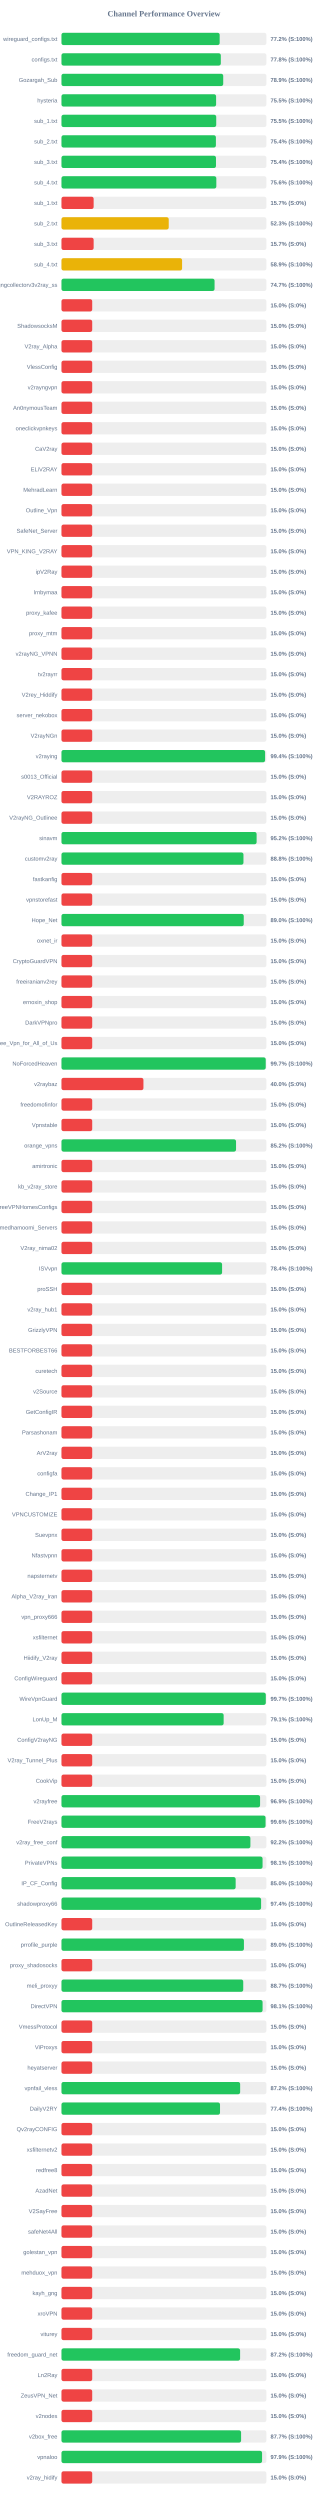
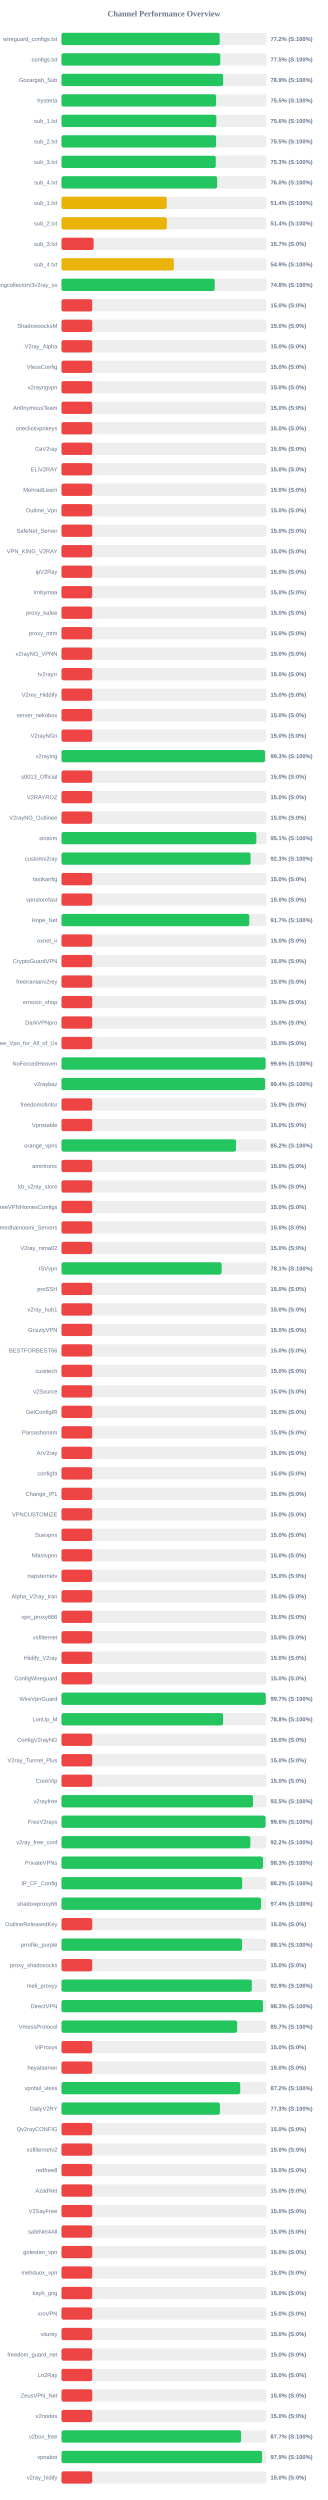
<svg xmlns="http://www.w3.org/2000/svg" width="800" height="6100" version="1.1">
  <style>
        .row { font: 14px Arial; fill: #64748b; }
        .score { font: bold 14px Arial; fill: #64748b; }
    </style>
  <text x="400" y="40" text-anchor="middle" font-size="20px" font-weight="bold" fill="#64748b">Channel Performance Overview</text>
  <rect x="150" y="80" width="500" height="30" fill="#eee" rx="5" />
-   <rect x="150" y="80" width="386.0" height="30" fill="#22c55e" rx="5" />
+   <rect x="150" y="80" width="386.1" height="30" fill="#22c55e" rx="5" />
  <text x="140" y="100" text-anchor="end" class="row">wireguard_configs.txt</text>
  <text x="660" y="100" text-anchor="start" class="score">77.2% (S:100%)</text>
  <rect x="150" y="130" width="500" height="30" fill="#eee" rx="5" />
-   <rect x="150" y="130" width="388.8" height="30" fill="#22c55e" rx="5" />
+   <rect x="150" y="130" width="387.5" height="30" fill="#22c55e" rx="5" />
  <text x="140" y="150" text-anchor="end" class="row">configs.txt</text>
-   <text x="660" y="150" text-anchor="start" class="score">77.8% (S:100%)</text>
+   <text x="660" y="150" text-anchor="start" class="score">77.5% (S:100%)</text>
  <rect x="150" y="180" width="500" height="30" fill="#eee" rx="5" />
-   <rect x="150" y="180" width="394.65" height="30" fill="#22c55e" rx="5" />
+   <rect x="150" y="180" width="394.45" height="30" fill="#22c55e" rx="5" />
  <text x="140" y="200" text-anchor="end" class="row">Gozargah_Sub</text>
  <text x="660" y="200" text-anchor="start" class="score">78.9% (S:100%)</text>
  <rect x="150" y="230" width="500" height="30" fill="#eee" rx="5" />
  <rect x="150" y="230" width="377.3" height="30" fill="#22c55e" rx="5" />
  <text x="140" y="250" text-anchor="end" class="row">hysteria</text>
  <text x="660" y="250" text-anchor="start" class="score">75.5% (S:100%)</text>
  <rect x="150" y="280" width="500" height="30" fill="#eee" rx="5" />
-   <rect x="150" y="280" width="377.6" height="30" fill="#22c55e" rx="5" />
+   <rect x="150" y="280" width="377.9" height="30" fill="#22c55e" rx="5" />
  <text x="140" y="300" text-anchor="end" class="row">sub_1.txt</text>
-   <text x="660" y="300" text-anchor="start" class="score">75.5% (S:100%)</text>
+   <text x="660" y="300" text-anchor="start" class="score">75.6% (S:100%)</text>
  <rect x="150" y="330" width="500" height="30" fill="#eee" rx="5" />
-   <rect x="150" y="330" width="376.8" height="30" fill="#22c55e" rx="5" />
+   <rect x="150" y="330" width="377.25" height="30" fill="#22c55e" rx="5" />
  <text x="140" y="350" text-anchor="end" class="row">sub_2.txt</text>
-   <text x="660" y="350" text-anchor="start" class="score">75.4% (S:100%)</text>
+   <text x="660" y="350" text-anchor="start" class="score">75.5% (S:100%)</text>
  <rect x="150" y="380" width="500" height="30" fill="#eee" rx="5" />
-   <rect x="150" y="380" width="377.0" height="30" fill="#22c55e" rx="5" />
+   <rect x="150" y="380" width="376.5" height="30" fill="#22c55e" rx="5" />
  <text x="140" y="400" text-anchor="end" class="row">sub_3.txt</text>
-   <text x="660" y="400" text-anchor="start" class="score">75.4% (S:100%)</text>
+   <text x="660" y="400" text-anchor="start" class="score">75.3% (S:100%)</text>
  <rect x="150" y="430" width="500" height="30" fill="#eee" rx="5" />
-   <rect x="150" y="430" width="377.85" height="30" fill="#22c55e" rx="5" />
+   <rect x="150" y="430" width="379.9" height="30" fill="#22c55e" rx="5" />
  <text x="140" y="450" text-anchor="end" class="row">sub_4.txt</text>
-   <text x="660" y="450" text-anchor="start" class="score">75.6% (S:100%)</text>
+   <text x="660" y="450" text-anchor="start" class="score">76.0% (S:100%)</text>
  <rect x="150" y="480" width="500" height="30" fill="#eee" rx="5" />
-   <rect x="150" y="480" width="78.5" height="30" fill="#ef4444" rx="5" />
+   <rect x="150" y="480" width="256.8" height="30" fill="#eab308" rx="5" />
  <text x="140" y="500" text-anchor="end" class="row">sub_1.txt</text>
-   <text x="660" y="500" text-anchor="start" class="score">15.7% (S:0%)</text>
+   <text x="660" y="500" text-anchor="start" class="score">51.4% (S:100%)</text>
  <rect x="150" y="530" width="500" height="30" fill="#eee" rx="5" />
-   <rect x="150" y="530" width="261.7" height="30" fill="#eab308" rx="5" />
+   <rect x="150" y="530" width="257.05" height="30" fill="#eab308" rx="5" />
  <text x="140" y="550" text-anchor="end" class="row">sub_2.txt</text>
-   <text x="660" y="550" text-anchor="start" class="score">52.3% (S:100%)</text>
+   <text x="660" y="550" text-anchor="start" class="score">51.4% (S:100%)</text>
  <rect x="150" y="580" width="500" height="30" fill="#eee" rx="5" />
  <rect x="150" y="580" width="78.5" height="30" fill="#ef4444" rx="5" />
  <text x="140" y="600" text-anchor="end" class="row">sub_3.txt</text>
  <text x="660" y="600" text-anchor="start" class="score">15.7% (S:0%)</text>
  <rect x="150" y="630" width="500" height="30" fill="#eee" rx="5" />
-   <rect x="150" y="630" width="294.3" height="30" fill="#eab308" rx="5" />
+   <rect x="150" y="630" width="274.25" height="30" fill="#eab308" rx="5" />
  <text x="140" y="650" text-anchor="end" class="row">sub_4.txt</text>
-   <text x="660" y="650" text-anchor="start" class="score">58.9% (S:100%)</text>
+   <text x="660" y="650" text-anchor="start" class="score">54.9% (S:100%)</text>
  <rect x="150" y="680" width="500" height="30" fill="#eee" rx="5" />
-   <rect x="150" y="680" width="373.55" height="30" fill="#22c55e" rx="5" />
+   <rect x="150" y="680" width="373.95" height="30" fill="#22c55e" rx="5" />
  <text x="140" y="700" text-anchor="end" class="row">kayhgngcollectorv3v2ray_ss</text>
-   <text x="660" y="700" text-anchor="start" class="score">74.7% (S:100%)</text>
+   <text x="660" y="700" text-anchor="start" class="score">74.8% (S:100%)</text>
  <rect x="150" y="730" width="500" height="30" fill="#eee" rx="5" />
  <rect x="150" y="730" width="75.0" height="30" fill="#ef4444" rx="5" />
  <text x="140" y="750" text-anchor="end" class="row" />
  <text x="660" y="750" text-anchor="start" class="score">15.0% (S:0%)</text>
  <rect x="150" y="780" width="500" height="30" fill="#eee" rx="5" />
  <rect x="150" y="780" width="75.0" height="30" fill="#ef4444" rx="5" />
  <text x="140" y="800" text-anchor="end" class="row">ShadowsocksM</text>
  <text x="660" y="800" text-anchor="start" class="score">15.0% (S:0%)</text>
  <rect x="150" y="830" width="500" height="30" fill="#eee" rx="5" />
  <rect x="150" y="830" width="75.0" height="30" fill="#ef4444" rx="5" />
  <text x="140" y="850" text-anchor="end" class="row">V2ray_Alpha</text>
  <text x="660" y="850" text-anchor="start" class="score">15.0% (S:0%)</text>
  <rect x="150" y="880" width="500" height="30" fill="#eee" rx="5" />
  <rect x="150" y="880" width="75.0" height="30" fill="#ef4444" rx="5" />
  <text x="140" y="900" text-anchor="end" class="row">VlessConfig</text>
  <text x="660" y="900" text-anchor="start" class="score">15.0% (S:0%)</text>
  <rect x="150" y="930" width="500" height="30" fill="#eee" rx="5" />
  <rect x="150" y="930" width="75.0" height="30" fill="#ef4444" rx="5" />
  <text x="140" y="950" text-anchor="end" class="row">v2rayngvpn</text>
  <text x="660" y="950" text-anchor="start" class="score">15.0% (S:0%)</text>
  <rect x="150" y="980" width="500" height="30" fill="#eee" rx="5" />
  <rect x="150" y="980" width="75.0" height="30" fill="#ef4444" rx="5" />
  <text x="140" y="1000" text-anchor="end" class="row">An0nymousTeam</text>
  <text x="660" y="1000" text-anchor="start" class="score">15.0% (S:0%)</text>
  <rect x="150" y="1030" width="500" height="30" fill="#eee" rx="5" />
  <rect x="150" y="1030" width="75.0" height="30" fill="#ef4444" rx="5" />
  <text x="140" y="1050" text-anchor="end" class="row">oneclickvpnkeys</text>
  <text x="660" y="1050" text-anchor="start" class="score">15.0% (S:0%)</text>
  <rect x="150" y="1080" width="500" height="30" fill="#eee" rx="5" />
  <rect x="150" y="1080" width="75.0" height="30" fill="#ef4444" rx="5" />
  <text x="140" y="1100" text-anchor="end" class="row">CaV2ray</text>
  <text x="660" y="1100" text-anchor="start" class="score">15.0% (S:0%)</text>
  <rect x="150" y="1130" width="500" height="30" fill="#eee" rx="5" />
  <rect x="150" y="1130" width="75.0" height="30" fill="#ef4444" rx="5" />
  <text x="140" y="1150" text-anchor="end" class="row">ELiV2RAY</text>
  <text x="660" y="1150" text-anchor="start" class="score">15.0% (S:0%)</text>
  <rect x="150" y="1180" width="500" height="30" fill="#eee" rx="5" />
  <rect x="150" y="1180" width="75.0" height="30" fill="#ef4444" rx="5" />
  <text x="140" y="1200" text-anchor="end" class="row">MehradLearn</text>
  <text x="660" y="1200" text-anchor="start" class="score">15.0% (S:0%)</text>
  <rect x="150" y="1230" width="500" height="30" fill="#eee" rx="5" />
  <rect x="150" y="1230" width="75.0" height="30" fill="#ef4444" rx="5" />
  <text x="140" y="1250" text-anchor="end" class="row">Outline_Vpn</text>
  <text x="660" y="1250" text-anchor="start" class="score">15.0% (S:0%)</text>
  <rect x="150" y="1280" width="500" height="30" fill="#eee" rx="5" />
  <rect x="150" y="1280" width="75.0" height="30" fill="#ef4444" rx="5" />
  <text x="140" y="1300" text-anchor="end" class="row">SafeNet_Server</text>
  <text x="660" y="1300" text-anchor="start" class="score">15.0% (S:0%)</text>
  <rect x="150" y="1330" width="500" height="30" fill="#eee" rx="5" />
  <rect x="150" y="1330" width="75.0" height="30" fill="#ef4444" rx="5" />
  <text x="140" y="1350" text-anchor="end" class="row">VPN_KING_V2RAY</text>
  <text x="660" y="1350" text-anchor="start" class="score">15.0% (S:0%)</text>
  <rect x="150" y="1380" width="500" height="30" fill="#eee" rx="5" />
  <rect x="150" y="1380" width="75.0" height="30" fill="#ef4444" rx="5" />
  <text x="140" y="1400" text-anchor="end" class="row">ipV2Ray</text>
  <text x="660" y="1400" text-anchor="start" class="score">15.0% (S:0%)</text>
  <rect x="150" y="1430" width="500" height="30" fill="#eee" rx="5" />
  <rect x="150" y="1430" width="75.0" height="30" fill="#ef4444" rx="5" />
  <text x="140" y="1450" text-anchor="end" class="row">lrnbymaa</text>
  <text x="660" y="1450" text-anchor="start" class="score">15.0% (S:0%)</text>
  <rect x="150" y="1480" width="500" height="30" fill="#eee" rx="5" />
  <rect x="150" y="1480" width="75.0" height="30" fill="#ef4444" rx="5" />
  <text x="140" y="1500" text-anchor="end" class="row">proxy_kafee</text>
  <text x="660" y="1500" text-anchor="start" class="score">15.0% (S:0%)</text>
  <rect x="150" y="1530" width="500" height="30" fill="#eee" rx="5" />
  <rect x="150" y="1530" width="75.0" height="30" fill="#ef4444" rx="5" />
  <text x="140" y="1550" text-anchor="end" class="row">proxy_mtm</text>
  <text x="660" y="1550" text-anchor="start" class="score">15.0% (S:0%)</text>
  <rect x="150" y="1580" width="500" height="30" fill="#eee" rx="5" />
  <rect x="150" y="1580" width="75.0" height="30" fill="#ef4444" rx="5" />
  <text x="140" y="1600" text-anchor="end" class="row">v2rayNG_VPNN</text>
  <text x="660" y="1600" text-anchor="start" class="score">15.0% (S:0%)</text>
  <rect x="150" y="1630" width="500" height="30" fill="#eee" rx="5" />
  <rect x="150" y="1630" width="75.0" height="30" fill="#ef4444" rx="5" />
  <text x="140" y="1650" text-anchor="end" class="row">tv2rayrr</text>
  <text x="660" y="1650" text-anchor="start" class="score">15.0% (S:0%)</text>
  <rect x="150" y="1680" width="500" height="30" fill="#eee" rx="5" />
  <rect x="150" y="1680" width="75.0" height="30" fill="#ef4444" rx="5" />
  <text x="140" y="1700" text-anchor="end" class="row">V2rey_Hiddify</text>
  <text x="660" y="1700" text-anchor="start" class="score">15.0% (S:0%)</text>
  <rect x="150" y="1730" width="500" height="30" fill="#eee" rx="5" />
  <rect x="150" y="1730" width="75.0" height="30" fill="#ef4444" rx="5" />
  <text x="140" y="1750" text-anchor="end" class="row">server_nekobox</text>
  <text x="660" y="1750" text-anchor="start" class="score">15.0% (S:0%)</text>
  <rect x="150" y="1780" width="500" height="30" fill="#eee" rx="5" />
  <rect x="150" y="1780" width="75.0" height="30" fill="#ef4444" rx="5" />
  <text x="140" y="1800" text-anchor="end" class="row">V2rayNGn</text>
  <text x="660" y="1800" text-anchor="start" class="score">15.0% (S:0%)</text>
  <rect x="150" y="1830" width="500" height="30" fill="#eee" rx="5" />
-   <rect x="150" y="1830" width="496.8" height="30" fill="#22c55e" rx="5" />
+   <rect x="150" y="1830" width="496.7" height="30" fill="#22c55e" rx="5" />
  <text x="140" y="1850" text-anchor="end" class="row">v2raying</text>
-   <text x="660" y="1850" text-anchor="start" class="score">99.4% (S:100%)</text>
+   <text x="660" y="1850" text-anchor="start" class="score">99.3% (S:100%)</text>
  <rect x="150" y="1880" width="500" height="30" fill="#eee" rx="5" />
  <rect x="150" y="1880" width="75.0" height="30" fill="#ef4444" rx="5" />
  <text x="140" y="1900" text-anchor="end" class="row">s0013_Official</text>
  <text x="660" y="1900" text-anchor="start" class="score">15.0% (S:0%)</text>
  <rect x="150" y="1930" width="500" height="30" fill="#eee" rx="5" />
  <rect x="150" y="1930" width="75.0" height="30" fill="#ef4444" rx="5" />
  <text x="140" y="1950" text-anchor="end" class="row">V2RAYROZ</text>
  <text x="660" y="1950" text-anchor="start" class="score">15.0% (S:0%)</text>
  <rect x="150" y="1980" width="500" height="30" fill="#eee" rx="5" />
  <rect x="150" y="1980" width="75.0" height="30" fill="#ef4444" rx="5" />
  <text x="140" y="2000" text-anchor="end" class="row">V2rayNG_Outlinee</text>
  <text x="660" y="2000" text-anchor="start" class="score">15.0% (S:0%)</text>
  <rect x="150" y="2030" width="500" height="30" fill="#eee" rx="5" />
-   <rect x="150" y="2030" width="476.15" height="30" fill="#22c55e" rx="5" />
+   <rect x="150" y="2030" width="475.45" height="30" fill="#22c55e" rx="5" />
  <text x="140" y="2050" text-anchor="end" class="row">sinavm</text>
-   <text x="660" y="2050" text-anchor="start" class="score">95.2% (S:100%)</text>
+   <text x="660" y="2050" text-anchor="start" class="score">95.1% (S:100%)</text>
  <rect x="150" y="2080" width="500" height="30" fill="#eee" rx="5" />
-   <rect x="150" y="2080" width="444.05" height="30" fill="#22c55e" rx="5" />
+   <rect x="150" y="2080" width="461.5" height="30" fill="#22c55e" rx="5" />
  <text x="140" y="2100" text-anchor="end" class="row">customv2ray</text>
-   <text x="660" y="2100" text-anchor="start" class="score">88.8% (S:100%)</text>
+   <text x="660" y="2100" text-anchor="start" class="score">92.3% (S:100%)</text>
  <rect x="150" y="2130" width="500" height="30" fill="#eee" rx="5" />
  <rect x="150" y="2130" width="75.0" height="30" fill="#ef4444" rx="5" />
  <text x="140" y="2150" text-anchor="end" class="row">fastkanfig</text>
  <text x="660" y="2150" text-anchor="start" class="score">15.0% (S:0%)</text>
  <rect x="150" y="2180" width="500" height="30" fill="#eee" rx="5" />
  <rect x="150" y="2180" width="75.0" height="30" fill="#ef4444" rx="5" />
  <text x="140" y="2200" text-anchor="end" class="row">vpnstorefast</text>
  <text x="660" y="2200" text-anchor="start" class="score">15.0% (S:0%)</text>
  <rect x="150" y="2230" width="500" height="30" fill="#eee" rx="5" />
-   <rect x="150" y="2230" width="444.75" height="30" fill="#22c55e" rx="5" />
+   <rect x="150" y="2230" width="458.25" height="30" fill="#22c55e" rx="5" />
  <text x="140" y="2250" text-anchor="end" class="row">Hope_Net</text>
-   <text x="660" y="2250" text-anchor="start" class="score">89.0% (S:100%)</text>
+   <text x="660" y="2250" text-anchor="start" class="score">91.7% (S:100%)</text>
  <rect x="150" y="2280" width="500" height="30" fill="#eee" rx="5" />
  <rect x="150" y="2280" width="75.0" height="30" fill="#ef4444" rx="5" />
  <text x="140" y="2300" text-anchor="end" class="row">oxnet_ir</text>
  <text x="660" y="2300" text-anchor="start" class="score">15.0% (S:0%)</text>
  <rect x="150" y="2330" width="500" height="30" fill="#eee" rx="5" />
  <rect x="150" y="2330" width="75.0" height="30" fill="#ef4444" rx="5" />
  <text x="140" y="2350" text-anchor="end" class="row">CryptoGuardVPN</text>
  <text x="660" y="2350" text-anchor="start" class="score">15.0% (S:0%)</text>
  <rect x="150" y="2380" width="500" height="30" fill="#eee" rx="5" />
  <rect x="150" y="2380" width="75.0" height="30" fill="#ef4444" rx="5" />
  <text x="140" y="2400" text-anchor="end" class="row">freeiranianv2rey</text>
  <text x="660" y="2400" text-anchor="start" class="score">15.0% (S:0%)</text>
  <rect x="150" y="2430" width="500" height="30" fill="#eee" rx="5" />
  <rect x="150" y="2430" width="75.0" height="30" fill="#ef4444" rx="5" />
  <text x="140" y="2450" text-anchor="end" class="row">ernoxin_shop</text>
  <text x="660" y="2450" text-anchor="start" class="score">15.0% (S:0%)</text>
  <rect x="150" y="2480" width="500" height="30" fill="#eee" rx="5" />
  <rect x="150" y="2480" width="75.0" height="30" fill="#ef4444" rx="5" />
  <text x="140" y="2500" text-anchor="end" class="row">DarkVPNpro</text>
  <text x="660" y="2500" text-anchor="start" class="score">15.0% (S:0%)</text>
  <rect x="150" y="2530" width="500" height="30" fill="#eee" rx="5" />
  <rect x="150" y="2530" width="75.0" height="30" fill="#ef4444" rx="5" />
  <text x="140" y="2550" text-anchor="end" class="row">Free_Vpn_for_All_of_Us</text>
  <text x="660" y="2550" text-anchor="start" class="score">15.0% (S:0%)</text>
  <rect x="150" y="2580" width="500" height="30" fill="#eee" rx="5" />
-   <rect x="150" y="2580" width="498.35" height="30" fill="#22c55e" rx="5" />
+   <rect x="150" y="2580" width="498.05" height="30" fill="#22c55e" rx="5" />
  <text x="140" y="2600" text-anchor="end" class="row">NoForcedHeaven</text>
-   <text x="660" y="2600" text-anchor="start" class="score">99.7% (S:100%)</text>
+   <text x="660" y="2600" text-anchor="start" class="score">99.6% (S:100%)</text>
  <rect x="150" y="2630" width="500" height="30" fill="#eee" rx="5" />
-   <rect x="150" y="2630" width="200.0" height="30" fill="#ef4444" rx="5" />
+   <rect x="150" y="2630" width="496.85" height="30" fill="#22c55e" rx="5" />
  <text x="140" y="2650" text-anchor="end" class="row">v2raybaz</text>
-   <text x="660" y="2650" text-anchor="start" class="score">40.0% (S:0%)</text>
+   <text x="660" y="2650" text-anchor="start" class="score">99.4% (S:100%)</text>
  <rect x="150" y="2680" width="500" height="30" fill="#eee" rx="5" />
  <rect x="150" y="2680" width="75.0" height="30" fill="#ef4444" rx="5" />
  <text x="140" y="2700" text-anchor="end" class="row">freedomofinfor</text>
  <text x="660" y="2700" text-anchor="start" class="score">15.0% (S:0%)</text>
  <rect x="150" y="2730" width="500" height="30" fill="#eee" rx="5" />
  <rect x="150" y="2730" width="75.0" height="30" fill="#ef4444" rx="5" />
  <text x="140" y="2750" text-anchor="end" class="row">Vpnstable</text>
  <text x="660" y="2750" text-anchor="start" class="score">15.0% (S:0%)</text>
  <rect x="150" y="2780" width="500" height="30" fill="#eee" rx="5" />
-   <rect x="150" y="2780" width="425.95" height="30" fill="#22c55e" rx="5" />
+   <rect x="150" y="2780" width="425.85" height="30" fill="#22c55e" rx="5" />
  <text x="140" y="2800" text-anchor="end" class="row">orange_vpns</text>
  <text x="660" y="2800" text-anchor="start" class="score">85.2% (S:100%)</text>
  <rect x="150" y="2830" width="500" height="30" fill="#eee" rx="5" />
  <rect x="150" y="2830" width="75.0" height="30" fill="#ef4444" rx="5" />
  <text x="140" y="2850" text-anchor="end" class="row">amirtronic</text>
  <text x="660" y="2850" text-anchor="start" class="score">15.0% (S:0%)</text>
  <rect x="150" y="2880" width="500" height="30" fill="#eee" rx="5" />
  <rect x="150" y="2880" width="75.0" height="30" fill="#ef4444" rx="5" />
  <text x="140" y="2900" text-anchor="end" class="row">kb_v2ray_store</text>
  <text x="660" y="2900" text-anchor="start" class="score">15.0% (S:0%)</text>
  <rect x="150" y="2930" width="500" height="30" fill="#eee" rx="5" />
  <rect x="150" y="2930" width="75.0" height="30" fill="#ef4444" rx="5" />
  <text x="140" y="2950" text-anchor="end" class="row">FreeVPNHomesConfigs</text>
  <text x="660" y="2950" text-anchor="start" class="score">15.0% (S:0%)</text>
  <rect x="150" y="2980" width="500" height="30" fill="#eee" rx="5" />
  <rect x="150" y="2980" width="75.0" height="30" fill="#ef4444" rx="5" />
  <text x="140" y="3000" text-anchor="end" class="row">Ahmedhamoomi_Servers</text>
  <text x="660" y="3000" text-anchor="start" class="score">15.0% (S:0%)</text>
  <rect x="150" y="3030" width="500" height="30" fill="#eee" rx="5" />
  <rect x="150" y="3030" width="75.0" height="30" fill="#ef4444" rx="5" />
  <text x="140" y="3050" text-anchor="end" class="row">V2ray_nima02</text>
  <text x="660" y="3050" text-anchor="start" class="score">15.0% (S:0%)</text>
  <rect x="150" y="3080" width="500" height="30" fill="#eee" rx="5" />
-   <rect x="150" y="3080" width="391.9" height="30" fill="#22c55e" rx="5" />
+   <rect x="150" y="3080" width="390.7" height="30" fill="#22c55e" rx="5" />
  <text x="140" y="3100" text-anchor="end" class="row">ISVvpn</text>
-   <text x="660" y="3100" text-anchor="start" class="score">78.4% (S:100%)</text>
+   <text x="660" y="3100" text-anchor="start" class="score">78.1% (S:100%)</text>
  <rect x="150" y="3130" width="500" height="30" fill="#eee" rx="5" />
  <rect x="150" y="3130" width="75.0" height="30" fill="#ef4444" rx="5" />
  <text x="140" y="3150" text-anchor="end" class="row">proSSH</text>
  <text x="660" y="3150" text-anchor="start" class="score">15.0% (S:0%)</text>
  <rect x="150" y="3180" width="500" height="30" fill="#eee" rx="5" />
  <rect x="150" y="3180" width="75.0" height="30" fill="#ef4444" rx="5" />
  <text x="140" y="3200" text-anchor="end" class="row">v2ray_hub1</text>
  <text x="660" y="3200" text-anchor="start" class="score">15.0% (S:0%)</text>
  <rect x="150" y="3230" width="500" height="30" fill="#eee" rx="5" />
  <rect x="150" y="3230" width="75.0" height="30" fill="#ef4444" rx="5" />
  <text x="140" y="3250" text-anchor="end" class="row">GrizzlyVPN</text>
  <text x="660" y="3250" text-anchor="start" class="score">15.0% (S:0%)</text>
  <rect x="150" y="3280" width="500" height="30" fill="#eee" rx="5" />
  <rect x="150" y="3280" width="75.0" height="30" fill="#ef4444" rx="5" />
  <text x="140" y="3300" text-anchor="end" class="row">BESTFORBEST66</text>
  <text x="660" y="3300" text-anchor="start" class="score">15.0% (S:0%)</text>
  <rect x="150" y="3330" width="500" height="30" fill="#eee" rx="5" />
  <rect x="150" y="3330" width="75.0" height="30" fill="#ef4444" rx="5" />
  <text x="140" y="3350" text-anchor="end" class="row">curetech</text>
  <text x="660" y="3350" text-anchor="start" class="score">15.0% (S:0%)</text>
  <rect x="150" y="3380" width="500" height="30" fill="#eee" rx="5" />
  <rect x="150" y="3380" width="75.0" height="30" fill="#ef4444" rx="5" />
  <text x="140" y="3400" text-anchor="end" class="row">v2Source</text>
  <text x="660" y="3400" text-anchor="start" class="score">15.0% (S:0%)</text>
  <rect x="150" y="3430" width="500" height="30" fill="#eee" rx="5" />
  <rect x="150" y="3430" width="75.0" height="30" fill="#ef4444" rx="5" />
  <text x="140" y="3450" text-anchor="end" class="row">GetConfigIR</text>
  <text x="660" y="3450" text-anchor="start" class="score">15.0% (S:0%)</text>
  <rect x="150" y="3480" width="500" height="30" fill="#eee" rx="5" />
  <rect x="150" y="3480" width="75.0" height="30" fill="#ef4444" rx="5" />
  <text x="140" y="3500" text-anchor="end" class="row">Parsashonam</text>
  <text x="660" y="3500" text-anchor="start" class="score">15.0% (S:0%)</text>
  <rect x="150" y="3530" width="500" height="30" fill="#eee" rx="5" />
  <rect x="150" y="3530" width="75.0" height="30" fill="#ef4444" rx="5" />
  <text x="140" y="3550" text-anchor="end" class="row">ArV2ray</text>
  <text x="660" y="3550" text-anchor="start" class="score">15.0% (S:0%)</text>
  <rect x="150" y="3580" width="500" height="30" fill="#eee" rx="5" />
  <rect x="150" y="3580" width="75.0" height="30" fill="#ef4444" rx="5" />
  <text x="140" y="3600" text-anchor="end" class="row">configfa</text>
  <text x="660" y="3600" text-anchor="start" class="score">15.0% (S:0%)</text>
  <rect x="150" y="3630" width="500" height="30" fill="#eee" rx="5" />
  <rect x="150" y="3630" width="75.0" height="30" fill="#ef4444" rx="5" />
  <text x="140" y="3650" text-anchor="end" class="row">Change_IP1</text>
  <text x="660" y="3650" text-anchor="start" class="score">15.0% (S:0%)</text>
  <rect x="150" y="3680" width="500" height="30" fill="#eee" rx="5" />
  <rect x="150" y="3680" width="75.0" height="30" fill="#ef4444" rx="5" />
  <text x="140" y="3700" text-anchor="end" class="row">VPNCUSTOMIZE</text>
  <text x="660" y="3700" text-anchor="start" class="score">15.0% (S:0%)</text>
  <rect x="150" y="3730" width="500" height="30" fill="#eee" rx="5" />
  <rect x="150" y="3730" width="75.0" height="30" fill="#ef4444" rx="5" />
  <text x="140" y="3750" text-anchor="end" class="row">Suevpnx</text>
  <text x="660" y="3750" text-anchor="start" class="score">15.0% (S:0%)</text>
  <rect x="150" y="3780" width="500" height="30" fill="#eee" rx="5" />
  <rect x="150" y="3780" width="75.0" height="30" fill="#ef4444" rx="5" />
  <text x="140" y="3800" text-anchor="end" class="row">Nfastvpnn</text>
  <text x="660" y="3800" text-anchor="start" class="score">15.0% (S:0%)</text>
  <rect x="150" y="3830" width="500" height="30" fill="#eee" rx="5" />
  <rect x="150" y="3830" width="75.0" height="30" fill="#ef4444" rx="5" />
  <text x="140" y="3850" text-anchor="end" class="row">napsternetv</text>
  <text x="660" y="3850" text-anchor="start" class="score">15.0% (S:0%)</text>
  <rect x="150" y="3880" width="500" height="30" fill="#eee" rx="5" />
  <rect x="150" y="3880" width="75.0" height="30" fill="#ef4444" rx="5" />
  <text x="140" y="3900" text-anchor="end" class="row">Alpha_V2ray_Iran</text>
  <text x="660" y="3900" text-anchor="start" class="score">15.0% (S:0%)</text>
  <rect x="150" y="3930" width="500" height="30" fill="#eee" rx="5" />
  <rect x="150" y="3930" width="75.0" height="30" fill="#ef4444" rx="5" />
  <text x="140" y="3950" text-anchor="end" class="row">vpn_proxy666</text>
  <text x="660" y="3950" text-anchor="start" class="score">15.0% (S:0%)</text>
  <rect x="150" y="3980" width="500" height="30" fill="#eee" rx="5" />
  <rect x="150" y="3980" width="75.0" height="30" fill="#ef4444" rx="5" />
  <text x="140" y="4000" text-anchor="end" class="row">xsfilternet</text>
  <text x="660" y="4000" text-anchor="start" class="score">15.0% (S:0%)</text>
  <rect x="150" y="4030" width="500" height="30" fill="#eee" rx="5" />
  <rect x="150" y="4030" width="75.0" height="30" fill="#ef4444" rx="5" />
  <text x="140" y="4050" text-anchor="end" class="row">Hiidify_V2ray</text>
  <text x="660" y="4050" text-anchor="start" class="score">15.0% (S:0%)</text>
  <rect x="150" y="4080" width="500" height="30" fill="#eee" rx="5" />
  <rect x="150" y="4080" width="75.0" height="30" fill="#ef4444" rx="5" />
  <text x="140" y="4100" text-anchor="end" class="row">ConfigWireguard</text>
  <text x="660" y="4100" text-anchor="start" class="score">15.0% (S:0%)</text>
  <rect x="150" y="4130" width="500" height="30" fill="#eee" rx="5" />
-   <rect x="150" y="4130" width="498.55" height="30" fill="#22c55e" rx="5" />
+   <rect x="150" y="4130" width="498.5" height="30" fill="#22c55e" rx="5" />
  <text x="140" y="4150" text-anchor="end" class="row">WireVpnGuard</text>
  <text x="660" y="4150" text-anchor="start" class="score">99.7% (S:100%)</text>
  <rect x="150" y="4180" width="500" height="30" fill="#eee" rx="5" />
-   <rect x="150" y="4180" width="395.7" height="30" fill="#22c55e" rx="5" />
+   <rect x="150" y="4180" width="394.2" height="30" fill="#22c55e" rx="5" />
  <text x="140" y="4200" text-anchor="end" class="row">LonUp_M</text>
-   <text x="660" y="4200" text-anchor="start" class="score">79.1% (S:100%)</text>
+   <text x="660" y="4200" text-anchor="start" class="score">78.8% (S:100%)</text>
  <rect x="150" y="4230" width="500" height="30" fill="#eee" rx="5" />
  <rect x="150" y="4230" width="75.0" height="30" fill="#ef4444" rx="5" />
  <text x="140" y="4250" text-anchor="end" class="row">ConfigV2rayNG</text>
  <text x="660" y="4250" text-anchor="start" class="score">15.0% (S:0%)</text>
  <rect x="150" y="4280" width="500" height="30" fill="#eee" rx="5" />
  <rect x="150" y="4280" width="75.0" height="30" fill="#ef4444" rx="5" />
  <text x="140" y="4300" text-anchor="end" class="row">V2ray_Tunnel_Plus</text>
  <text x="660" y="4300" text-anchor="start" class="score">15.0% (S:0%)</text>
  <rect x="150" y="4330" width="500" height="30" fill="#eee" rx="5" />
  <rect x="150" y="4330" width="75.0" height="30" fill="#ef4444" rx="5" />
  <text x="140" y="4350" text-anchor="end" class="row">CookVip</text>
  <text x="660" y="4350" text-anchor="start" class="score">15.0% (S:0%)</text>
  <rect x="150" y="4380" width="500" height="30" fill="#eee" rx="5" />
-   <rect x="150" y="4380" width="484.6" height="30" fill="#22c55e" rx="5" />
+   <rect x="150" y="4380" width="467.3" height="30" fill="#22c55e" rx="5" />
  <text x="140" y="4400" text-anchor="end" class="row">v2rayfree</text>
-   <text x="660" y="4400" text-anchor="start" class="score">96.9% (S:100%)</text>
+   <text x="660" y="4400" text-anchor="start" class="score">93.5% (S:100%)</text>
  <rect x="150" y="4430" width="500" height="30" fill="#eee" rx="5" />
  <rect x="150" y="4430" width="497.95" height="30" fill="#22c55e" rx="5" />
  <text x="140" y="4450" text-anchor="end" class="row">FreeV2rays</text>
  <text x="660" y="4450" text-anchor="start" class="score">99.6% (S:100%)</text>
  <rect x="150" y="4480" width="500" height="30" fill="#eee" rx="5" />
-   <rect x="150" y="4480" width="460.95" height="30" fill="#22c55e" rx="5" />
+   <rect x="150" y="4480" width="460.9" height="30" fill="#22c55e" rx="5" />
  <text x="140" y="4500" text-anchor="end" class="row">v2ray_free_conf</text>
  <text x="660" y="4500" text-anchor="start" class="score">92.2% (S:100%)</text>
  <rect x="150" y="4530" width="500" height="30" fill="#eee" rx="5" />
-   <rect x="150" y="4530" width="490.65" height="30" fill="#22c55e" rx="5" />
+   <rect x="150" y="4530" width="491.6" height="30" fill="#22c55e" rx="5" />
  <text x="140" y="4550" text-anchor="end" class="row">PrivateVPNs</text>
-   <text x="660" y="4550" text-anchor="start" class="score">98.1% (S:100%)</text>
+   <text x="660" y="4550" text-anchor="start" class="score">98.3% (S:100%)</text>
  <rect x="150" y="4580" width="500" height="30" fill="#eee" rx="5" />
-   <rect x="150" y="4580" width="425.0" height="30" fill="#22c55e" rx="5" />
+   <rect x="150" y="4580" width="440.85" height="30" fill="#22c55e" rx="5" />
  <text x="140" y="4600" text-anchor="end" class="row">IP_CF_Config</text>
-   <text x="660" y="4600" text-anchor="start" class="score">85.0% (S:100%)</text>
+   <text x="660" y="4600" text-anchor="start" class="score">88.2% (S:100%)</text>
  <rect x="150" y="4630" width="500" height="30" fill="#eee" rx="5" />
-   <rect x="150" y="4630" width="487.1" height="30" fill="#22c55e" rx="5" />
+   <rect x="150" y="4630" width="486.95" height="30" fill="#22c55e" rx="5" />
  <text x="140" y="4650" text-anchor="end" class="row">shadowproxy66</text>
  <text x="660" y="4650" text-anchor="start" class="score">97.4% (S:100%)</text>
  <rect x="150" y="4680" width="500" height="30" fill="#eee" rx="5" />
  <rect x="150" y="4680" width="75.0" height="30" fill="#ef4444" rx="5" />
  <text x="140" y="4700" text-anchor="end" class="row">OutlineReleasedKey</text>
  <text x="660" y="4700" text-anchor="start" class="score">15.0% (S:0%)</text>
  <rect x="150" y="4730" width="500" height="30" fill="#eee" rx="5" />
-   <rect x="150" y="4730" width="445.2" height="30" fill="#22c55e" rx="5" />
+   <rect x="150" y="4730" width="440.55" height="30" fill="#22c55e" rx="5" />
  <text x="140" y="4750" text-anchor="end" class="row">prrofile_purple</text>
-   <text x="660" y="4750" text-anchor="start" class="score">89.0% (S:100%)</text>
+   <text x="660" y="4750" text-anchor="start" class="score">88.1% (S:100%)</text>
  <rect x="150" y="4780" width="500" height="30" fill="#eee" rx="5" />
  <rect x="150" y="4780" width="75.0" height="30" fill="#ef4444" rx="5" />
  <text x="140" y="4800" text-anchor="end" class="row">proxy_shadosocks</text>
  <text x="660" y="4800" text-anchor="start" class="score">15.0% (S:0%)</text>
  <rect x="150" y="4830" width="500" height="30" fill="#eee" rx="5" />
-   <rect x="150" y="4830" width="443.5" height="30" fill="#22c55e" rx="5" />
+   <rect x="150" y="4830" width="464.4" height="30" fill="#22c55e" rx="5" />
  <text x="140" y="4850" text-anchor="end" class="row">meli_proxyy</text>
-   <text x="660" y="4850" text-anchor="start" class="score">88.7% (S:100%)</text>
+   <text x="660" y="4850" text-anchor="start" class="score">92.9% (S:100%)</text>
  <rect x="150" y="4880" width="500" height="30" fill="#eee" rx="5" />
-   <rect x="150" y="4880" width="490.7" height="30" fill="#22c55e" rx="5" />
+   <rect x="150" y="4880" width="491.55" height="30" fill="#22c55e" rx="5" />
  <text x="140" y="4900" text-anchor="end" class="row">DirectVPN</text>
-   <text x="660" y="4900" text-anchor="start" class="score">98.1% (S:100%)</text>
+   <text x="660" y="4900" text-anchor="start" class="score">98.3% (S:100%)</text>
  <rect x="150" y="4930" width="500" height="30" fill="#eee" rx="5" />
-   <rect x="150" y="4930" width="75.0" height="30" fill="#ef4444" rx="5" />
+   <rect x="150" y="4930" width="428.7" height="30" fill="#22c55e" rx="5" />
  <text x="140" y="4950" text-anchor="end" class="row">VmessProtocol</text>
-   <text x="660" y="4950" text-anchor="start" class="score">15.0% (S:0%)</text>
+   <text x="660" y="4950" text-anchor="start" class="score">85.7% (S:100%)</text>
  <rect x="150" y="4980" width="500" height="30" fill="#eee" rx="5" />
  <rect x="150" y="4980" width="75.0" height="30" fill="#ef4444" rx="5" />
  <text x="140" y="5000" text-anchor="end" class="row">ViProxys</text>
  <text x="660" y="5000" text-anchor="start" class="score">15.0% (S:0%)</text>
  <rect x="150" y="5030" width="500" height="30" fill="#eee" rx="5" />
  <rect x="150" y="5030" width="75.0" height="30" fill="#ef4444" rx="5" />
  <text x="140" y="5050" text-anchor="end" class="row">heyatserver</text>
  <text x="660" y="5050" text-anchor="start" class="score">15.0% (S:0%)</text>
  <rect x="150" y="5080" width="500" height="30" fill="#eee" rx="5" />
-   <rect x="150" y="5080" width="435.95" height="30" fill="#22c55e" rx="5" />
+   <rect x="150" y="5080" width="436.05" height="30" fill="#22c55e" rx="5" />
  <text x="140" y="5100" text-anchor="end" class="row">vpnfail_vless</text>
  <text x="660" y="5100" text-anchor="start" class="score">87.2% (S:100%)</text>
  <rect x="150" y="5130" width="500" height="30" fill="#eee" rx="5" />
-   <rect x="150" y="5130" width="386.85" height="30" fill="#22c55e" rx="5" />
+   <rect x="150" y="5130" width="386.65" height="30" fill="#22c55e" rx="5" />
  <text x="140" y="5150" text-anchor="end" class="row">DailyV2RY</text>
-   <text x="660" y="5150" text-anchor="start" class="score">77.4% (S:100%)</text>
+   <text x="660" y="5150" text-anchor="start" class="score">77.3% (S:100%)</text>
  <rect x="150" y="5180" width="500" height="30" fill="#eee" rx="5" />
  <rect x="150" y="5180" width="75.0" height="30" fill="#ef4444" rx="5" />
  <text x="140" y="5200" text-anchor="end" class="row">Qv2rayCONFIG</text>
  <text x="660" y="5200" text-anchor="start" class="score">15.0% (S:0%)</text>
  <rect x="150" y="5230" width="500" height="30" fill="#eee" rx="5" />
  <rect x="150" y="5230" width="75.0" height="30" fill="#ef4444" rx="5" />
  <text x="140" y="5250" text-anchor="end" class="row">xsfilternetv2</text>
  <text x="660" y="5250" text-anchor="start" class="score">15.0% (S:0%)</text>
  <rect x="150" y="5280" width="500" height="30" fill="#eee" rx="5" />
  <rect x="150" y="5280" width="75.0" height="30" fill="#ef4444" rx="5" />
  <text x="140" y="5300" text-anchor="end" class="row">redfree8</text>
  <text x="660" y="5300" text-anchor="start" class="score">15.0% (S:0%)</text>
  <rect x="150" y="5330" width="500" height="30" fill="#eee" rx="5" />
  <rect x="150" y="5330" width="75.0" height="30" fill="#ef4444" rx="5" />
  <text x="140" y="5350" text-anchor="end" class="row">AzadNet</text>
  <text x="660" y="5350" text-anchor="start" class="score">15.0% (S:0%)</text>
  <rect x="150" y="5380" width="500" height="30" fill="#eee" rx="5" />
  <rect x="150" y="5380" width="75.0" height="30" fill="#ef4444" rx="5" />
  <text x="140" y="5400" text-anchor="end" class="row">V2SayFree</text>
  <text x="660" y="5400" text-anchor="start" class="score">15.0% (S:0%)</text>
  <rect x="150" y="5430" width="500" height="30" fill="#eee" rx="5" />
  <rect x="150" y="5430" width="75.0" height="30" fill="#ef4444" rx="5" />
  <text x="140" y="5450" text-anchor="end" class="row">safeNet4All</text>
  <text x="660" y="5450" text-anchor="start" class="score">15.0% (S:0%)</text>
  <rect x="150" y="5480" width="500" height="30" fill="#eee" rx="5" />
  <rect x="150" y="5480" width="75.0" height="30" fill="#ef4444" rx="5" />
  <text x="140" y="5500" text-anchor="end" class="row">golestan_vpn</text>
  <text x="660" y="5500" text-anchor="start" class="score">15.0% (S:0%)</text>
  <rect x="150" y="5530" width="500" height="30" fill="#eee" rx="5" />
  <rect x="150" y="5530" width="75.0" height="30" fill="#ef4444" rx="5" />
  <text x="140" y="5550" text-anchor="end" class="row">mehduox_vpn</text>
  <text x="660" y="5550" text-anchor="start" class="score">15.0% (S:0%)</text>
  <rect x="150" y="5580" width="500" height="30" fill="#eee" rx="5" />
  <rect x="150" y="5580" width="75.0" height="30" fill="#ef4444" rx="5" />
  <text x="140" y="5600" text-anchor="end" class="row">kayh_gng</text>
  <text x="660" y="5600" text-anchor="start" class="score">15.0% (S:0%)</text>
  <rect x="150" y="5630" width="500" height="30" fill="#eee" rx="5" />
  <rect x="150" y="5630" width="75.0" height="30" fill="#ef4444" rx="5" />
  <text x="140" y="5650" text-anchor="end" class="row">xroVPN</text>
  <text x="660" y="5650" text-anchor="start" class="score">15.0% (S:0%)</text>
  <rect x="150" y="5680" width="500" height="30" fill="#eee" rx="5" />
  <rect x="150" y="5680" width="75.0" height="30" fill="#ef4444" rx="5" />
  <text x="140" y="5700" text-anchor="end" class="row">viturey</text>
  <text x="660" y="5700" text-anchor="start" class="score">15.0% (S:0%)</text>
  <rect x="150" y="5730" width="500" height="30" fill="#eee" rx="5" />
-   <rect x="150" y="5730" width="435.85" height="30" fill="#22c55e" rx="5" />
+   <rect x="150" y="5730" width="75.0" height="30" fill="#ef4444" rx="5" />
  <text x="140" y="5750" text-anchor="end" class="row">freedom_guard_net</text>
-   <text x="660" y="5750" text-anchor="start" class="score">87.2% (S:100%)</text>
+   <text x="660" y="5750" text-anchor="start" class="score">15.0% (S:0%)</text>
  <rect x="150" y="5780" width="500" height="30" fill="#eee" rx="5" />
  <rect x="150" y="5780" width="75.0" height="30" fill="#ef4444" rx="5" />
  <text x="140" y="5800" text-anchor="end" class="row">Ln2Ray</text>
  <text x="660" y="5800" text-anchor="start" class="score">15.0% (S:0%)</text>
  <rect x="150" y="5830" width="500" height="30" fill="#eee" rx="5" />
  <rect x="150" y="5830" width="75.0" height="30" fill="#ef4444" rx="5" />
  <text x="140" y="5850" text-anchor="end" class="row">ZeusVPN_Net</text>
  <text x="660" y="5850" text-anchor="start" class="score">15.0% (S:0%)</text>
  <rect x="150" y="5880" width="500" height="30" fill="#eee" rx="5" />
  <rect x="150" y="5880" width="75.0" height="30" fill="#ef4444" rx="5" />
  <text x="140" y="5900" text-anchor="end" class="row">v2nodes</text>
  <text x="660" y="5900" text-anchor="start" class="score">15.0% (S:0%)</text>
  <rect x="150" y="5930" width="500" height="30" fill="#eee" rx="5" />
  <rect x="150" y="5930" width="438.25" height="30" fill="#22c55e" rx="5" />
  <text x="140" y="5950" text-anchor="end" class="row">v2box_free</text>
  <text x="660" y="5950" text-anchor="start" class="score">87.7% (S:100%)</text>
  <rect x="150" y="5980" width="500" height="30" fill="#eee" rx="5" />
  <rect x="150" y="5980" width="489.45" height="30" fill="#22c55e" rx="5" />
  <text x="140" y="6000" text-anchor="end" class="row">vpnaloo</text>
  <text x="660" y="6000" text-anchor="start" class="score">97.9% (S:100%)</text>
  <rect x="150" y="6030" width="500" height="30" fill="#eee" rx="5" />
  <rect x="150" y="6030" width="75.0" height="30" fill="#ef4444" rx="5" />
  <text x="140" y="6050" text-anchor="end" class="row">v2ray_hidify</text>
  <text x="660" y="6050" text-anchor="start" class="score">15.0% (S:0%)</text>
</svg>
